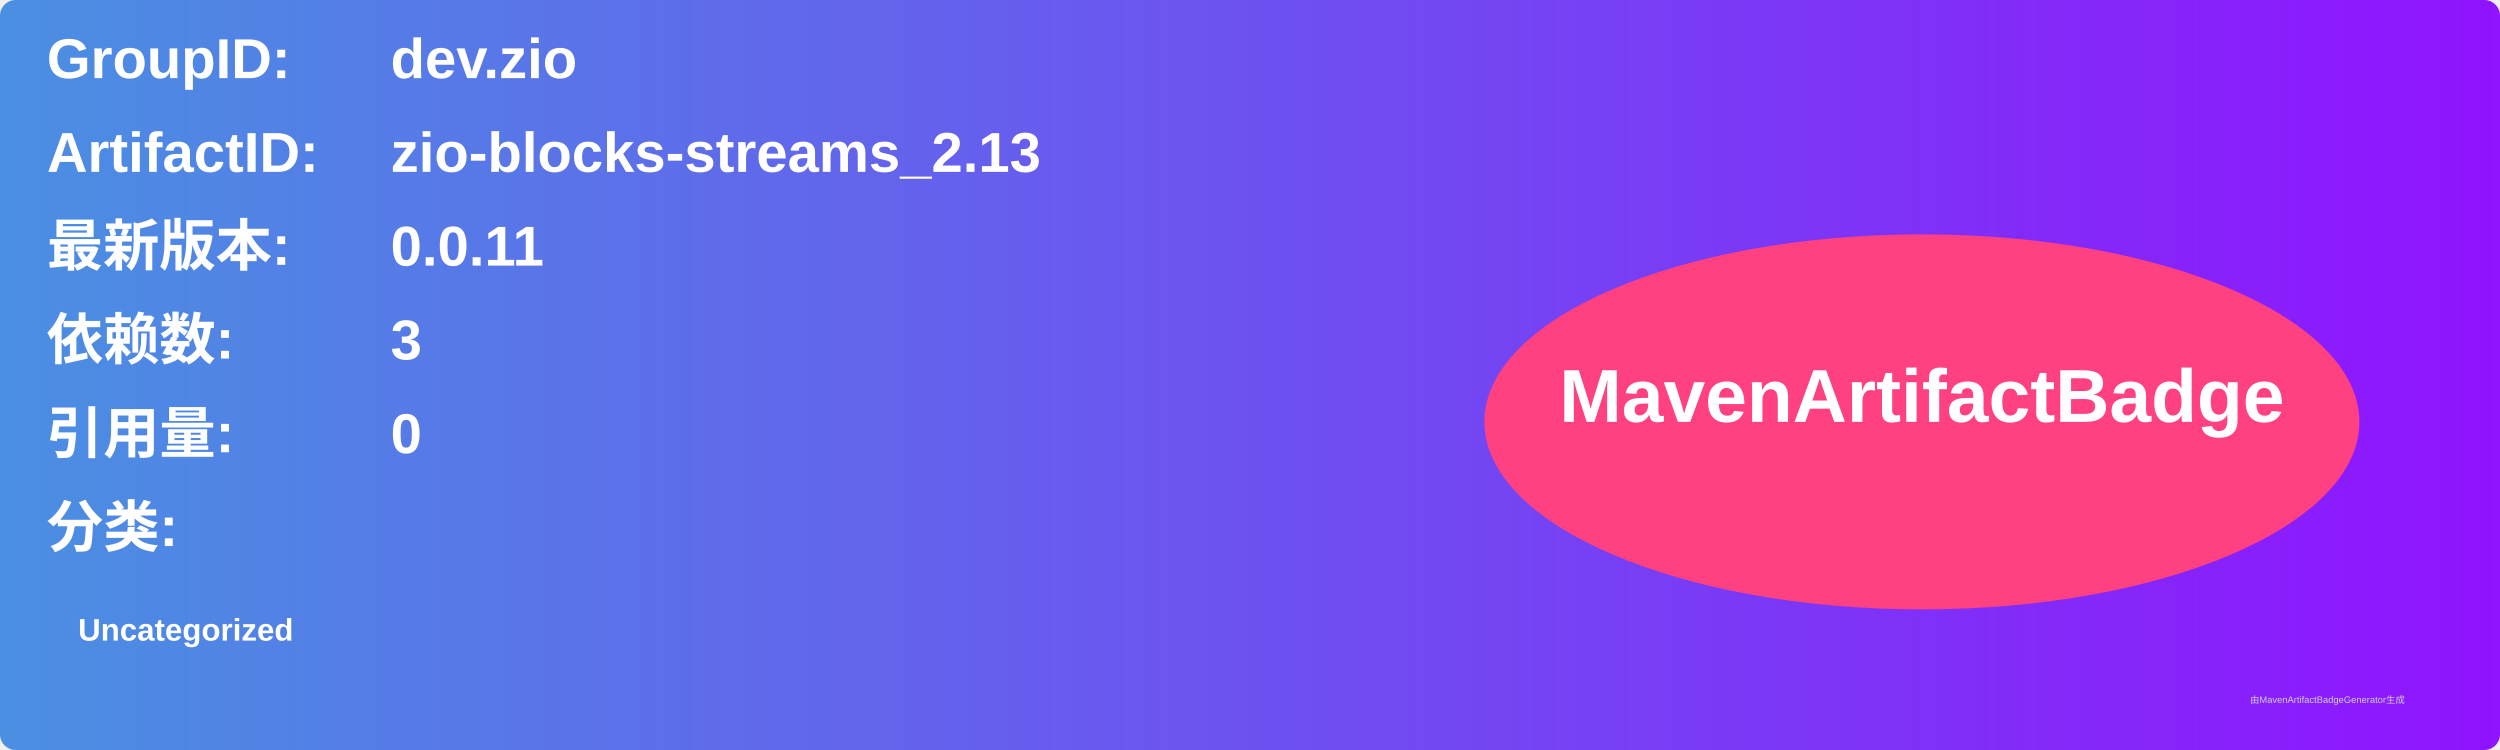
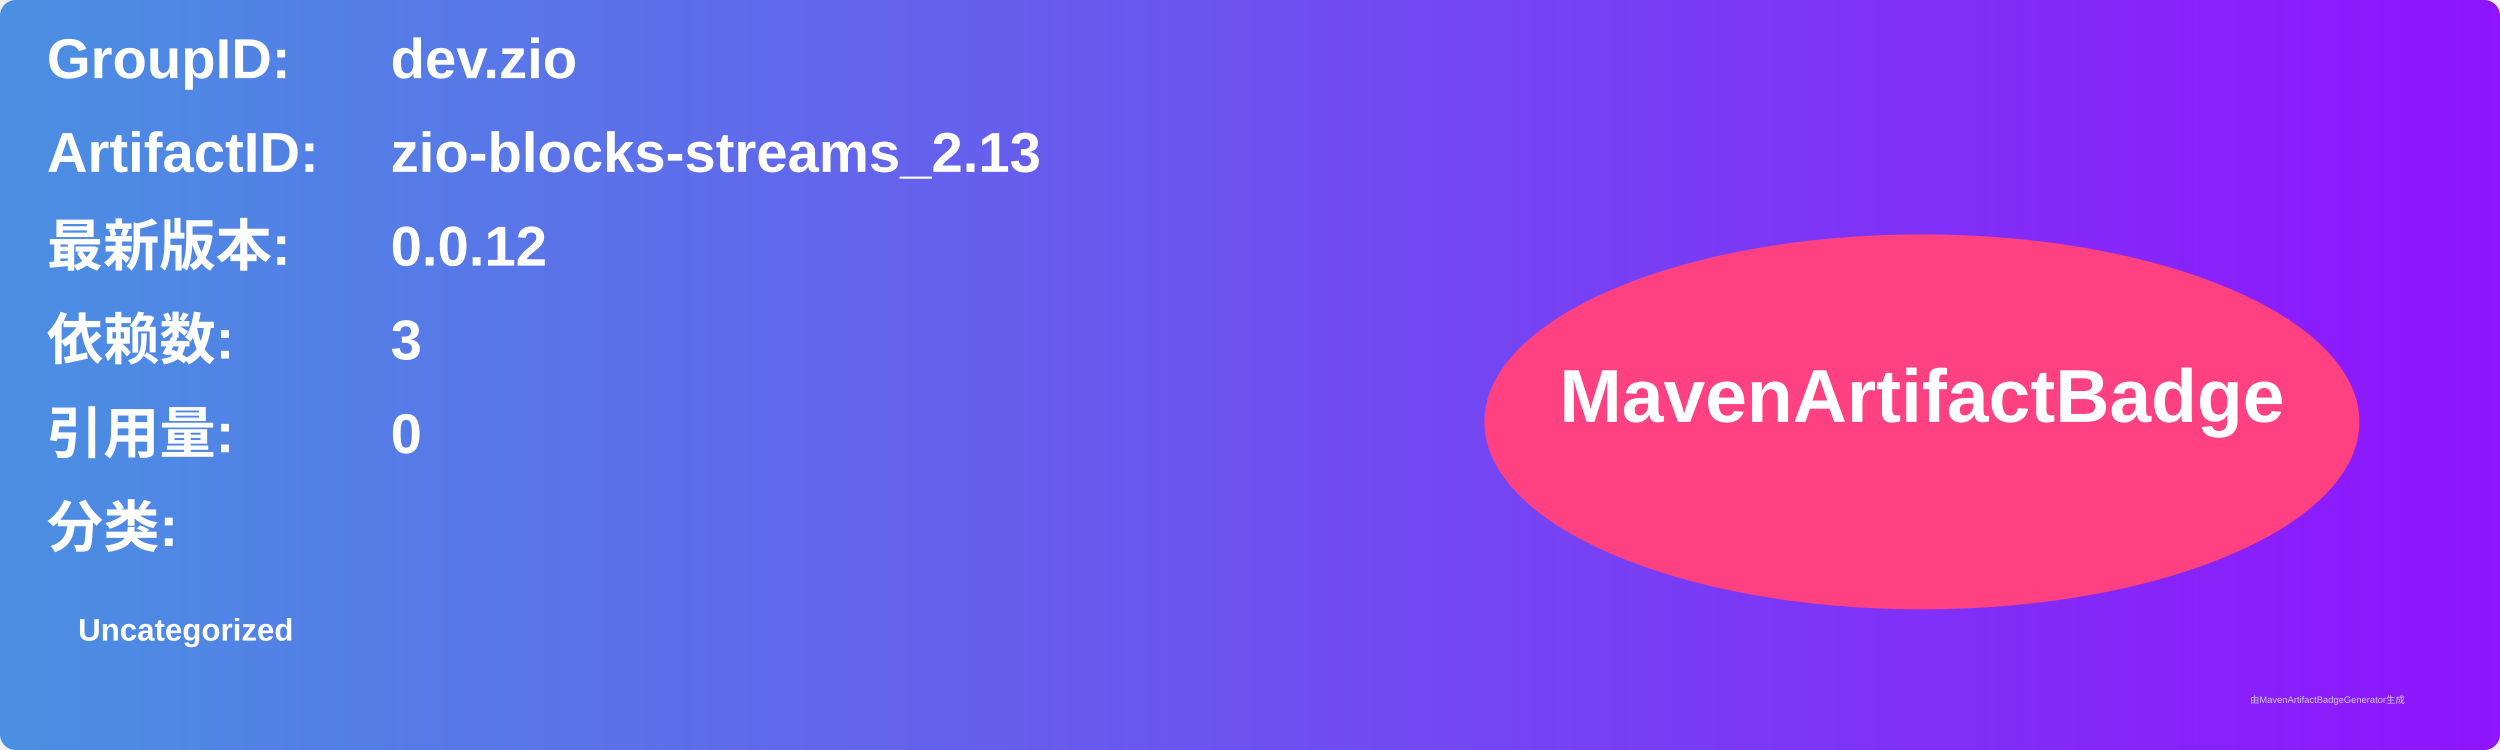
<svg xmlns="http://www.w3.org/2000/svg" width="800" height="240" viewBox="0 0 800 240">
  <linearGradient id="grad" x1="0%" y1="0%" x2="100%" y2="0%">
    <stop offset="0%" stop-color="#4a90e2" />
    <stop offset="100%" stop-color="#9013fe" />
  </linearGradient>
  <rect width="100%" height="100%" rx="5" ry="5" fill="url(#grad)" />
  <g transform="translate(15, 15)">
    <text x="0" y="10" font-family="Arial" font-size="18" fill="white" font-weight="bold" width="260">GroupID:</text>
    <text x="110" y="10" font-family="Arial" font-size="18" fill="white" font-weight="bold" width="460">dev.zio</text>
    <text x="0" y="40" font-family="Arial" font-size="18" fill="white" font-weight="bold" width="260">ArtifactID:</text>
    <text x="110" y="40" font-family="Arial" font-size="18" fill="white" font-weight="bold" width="460">zio-blocks-streams_2.13</text>
    <text x="0" y="70" font-family="Arial" font-size="18" fill="white" font-weight="bold">最新版本:</text>
    <text x="110" y="70" font-family="Arial" font-size="18" fill="white" font-weight="bold">
-       <tspan font-weight="bold">0.0.11</tspan>
+       <tspan font-weight="bold">0.0.12</tspan>
    </text>
    <text x="0" y="100" font-family="Arial" font-size="18" fill="white" font-weight="bold">依赖数: </text>
    <text x="110" y="100" font-family="Arial" font-size="18" fill="white">
      <tspan font-weight="bold">3</tspan>
    </text>
    <text x="0" y="130" font-family="Arial" font-size="18" fill="white" font-weight="bold">引用量: </text>
    <text x="110" y="130" font-family="Arial" font-size="18" fill="white">
      <tspan font-weight="bold">0</tspan>
    </text>
    <text x="0" y="160" font-family="Arial" font-size="18" fill="white" font-weight="bold">分类:</text>
    <text x="10" y="190" font-family="Arial" font-size="10" fill="white">
      <tspan font-weight="bold">Uncategorized</tspan>
    </text>
    <ellipse cx="600" cy="120" rx="140" ry="60" fill="#ff4081" />
    <text x="600" y="120" text-anchor="middle" font-family="Arial" font-size="24" fill="white" font-weight="bold">MavenArtifactBadge</text>
  </g>
  <text x="720" y="225" font-family="Arial" font-size="3" fill="#d0d0d0">由MavenArtifactBadgeGenerator生成</text>
</svg>
